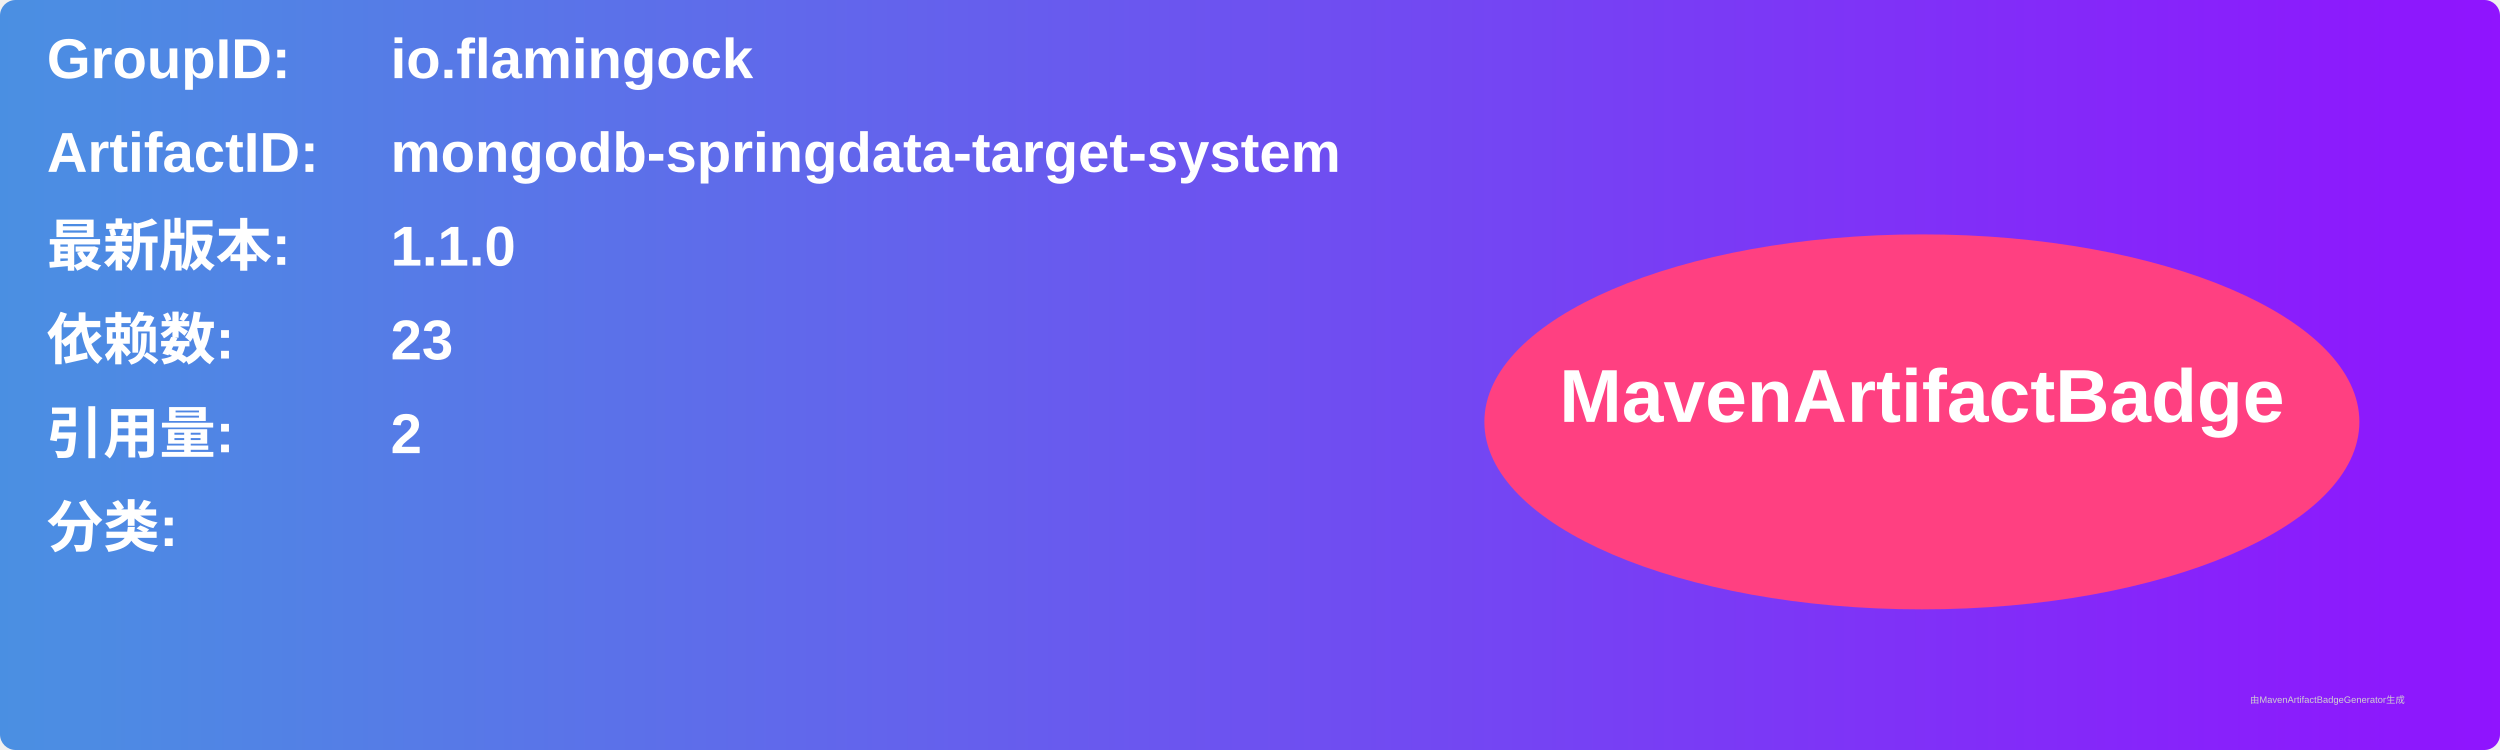
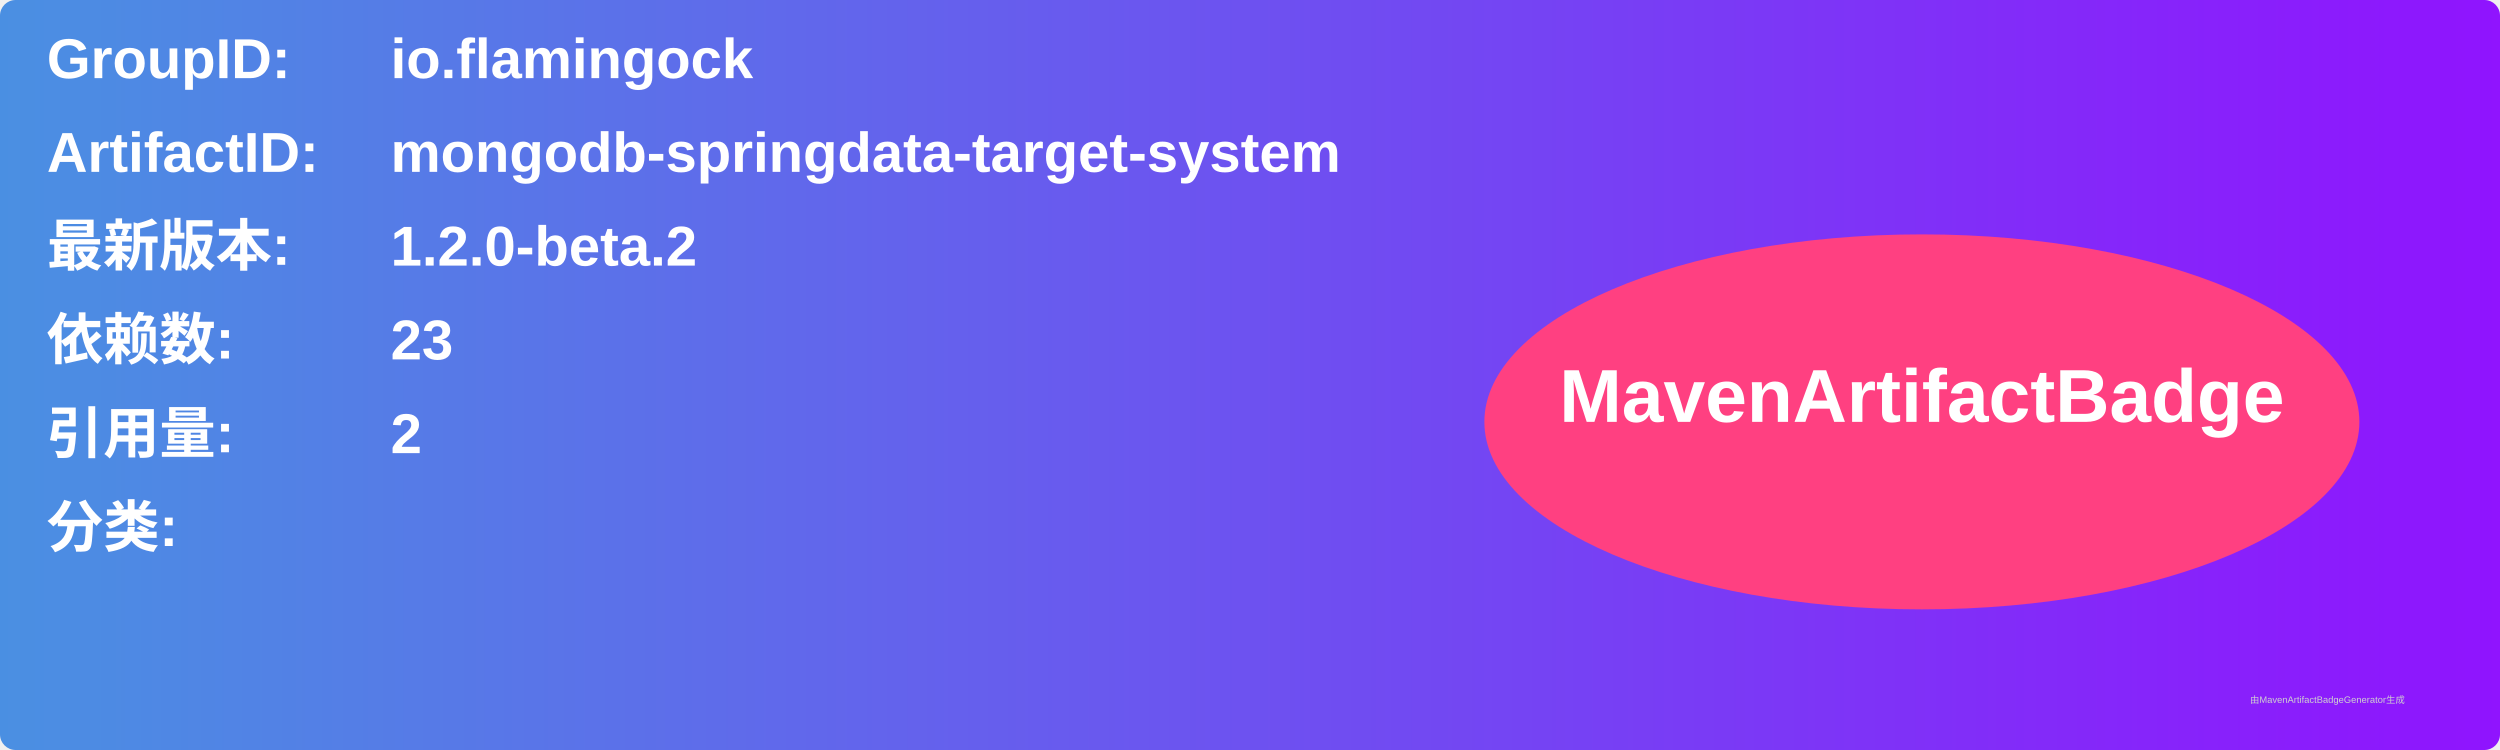
<svg xmlns="http://www.w3.org/2000/svg" width="800" height="240" viewBox="0 0 800 240">
  <linearGradient id="grad" x1="0%" y1="0%" x2="100%" y2="0%">
    <stop offset="0%" stop-color="#4a90e2" />
    <stop offset="100%" stop-color="#9013fe" />
  </linearGradient>
  <rect width="100%" height="100%" rx="5" ry="5" fill="url(#grad)" />
  <g transform="translate(15, 15)">
    <text x="0" y="10" font-family="Arial" font-size="18" fill="white" font-weight="bold" width="260">GroupID:</text>
    <text x="110" y="10" font-family="Arial" font-size="18" fill="white" font-weight="bold" width="460">io.flamingock</text>
    <text x="0" y="40" font-family="Arial" font-size="18" fill="white" font-weight="bold" width="260">ArtifactID:</text>
    <text x="110" y="40" font-family="Arial" font-size="18" fill="white" font-weight="bold" width="460">mongodb-springdata-target-system</text>
    <text x="0" y="70" font-family="Arial" font-size="18" fill="white" font-weight="bold">最新版本:</text>
    <text x="110" y="70" font-family="Arial" font-size="18" fill="white" font-weight="bold">
-       <tspan font-weight="bold">1.1.0</tspan>
+       <tspan font-weight="bold">1.2.0-beta.2</tspan>
    </text>
    <text x="0" y="100" font-family="Arial" font-size="18" fill="white" font-weight="bold">依赖数: </text>
    <text x="110" y="100" font-family="Arial" font-size="18" fill="white">
      <tspan font-weight="bold">23</tspan>
    </text>
    <text x="0" y="130" font-family="Arial" font-size="18" fill="white" font-weight="bold">引用量: </text>
    <text x="110" y="130" font-family="Arial" font-size="18" fill="white">
      <tspan font-weight="bold">2</tspan>
    </text>
    <text x="0" y="160" font-family="Arial" font-size="18" fill="white" font-weight="bold">分类:</text>
    <text x="10" y="190" font-family="Arial" font-size="10" fill="white">
      <tspan font-weight="bold" />
    </text>
    <ellipse cx="600" cy="120" rx="140" ry="60" fill="#ff4081" />
    <text x="600" y="120" text-anchor="middle" font-family="Arial" font-size="24" fill="white" font-weight="bold">MavenArtifactBadge</text>
  </g>
  <text x="720" y="225" font-family="Arial" font-size="3" fill="#d0d0d0">由MavenArtifactBadgeGenerator生成</text>
</svg>
